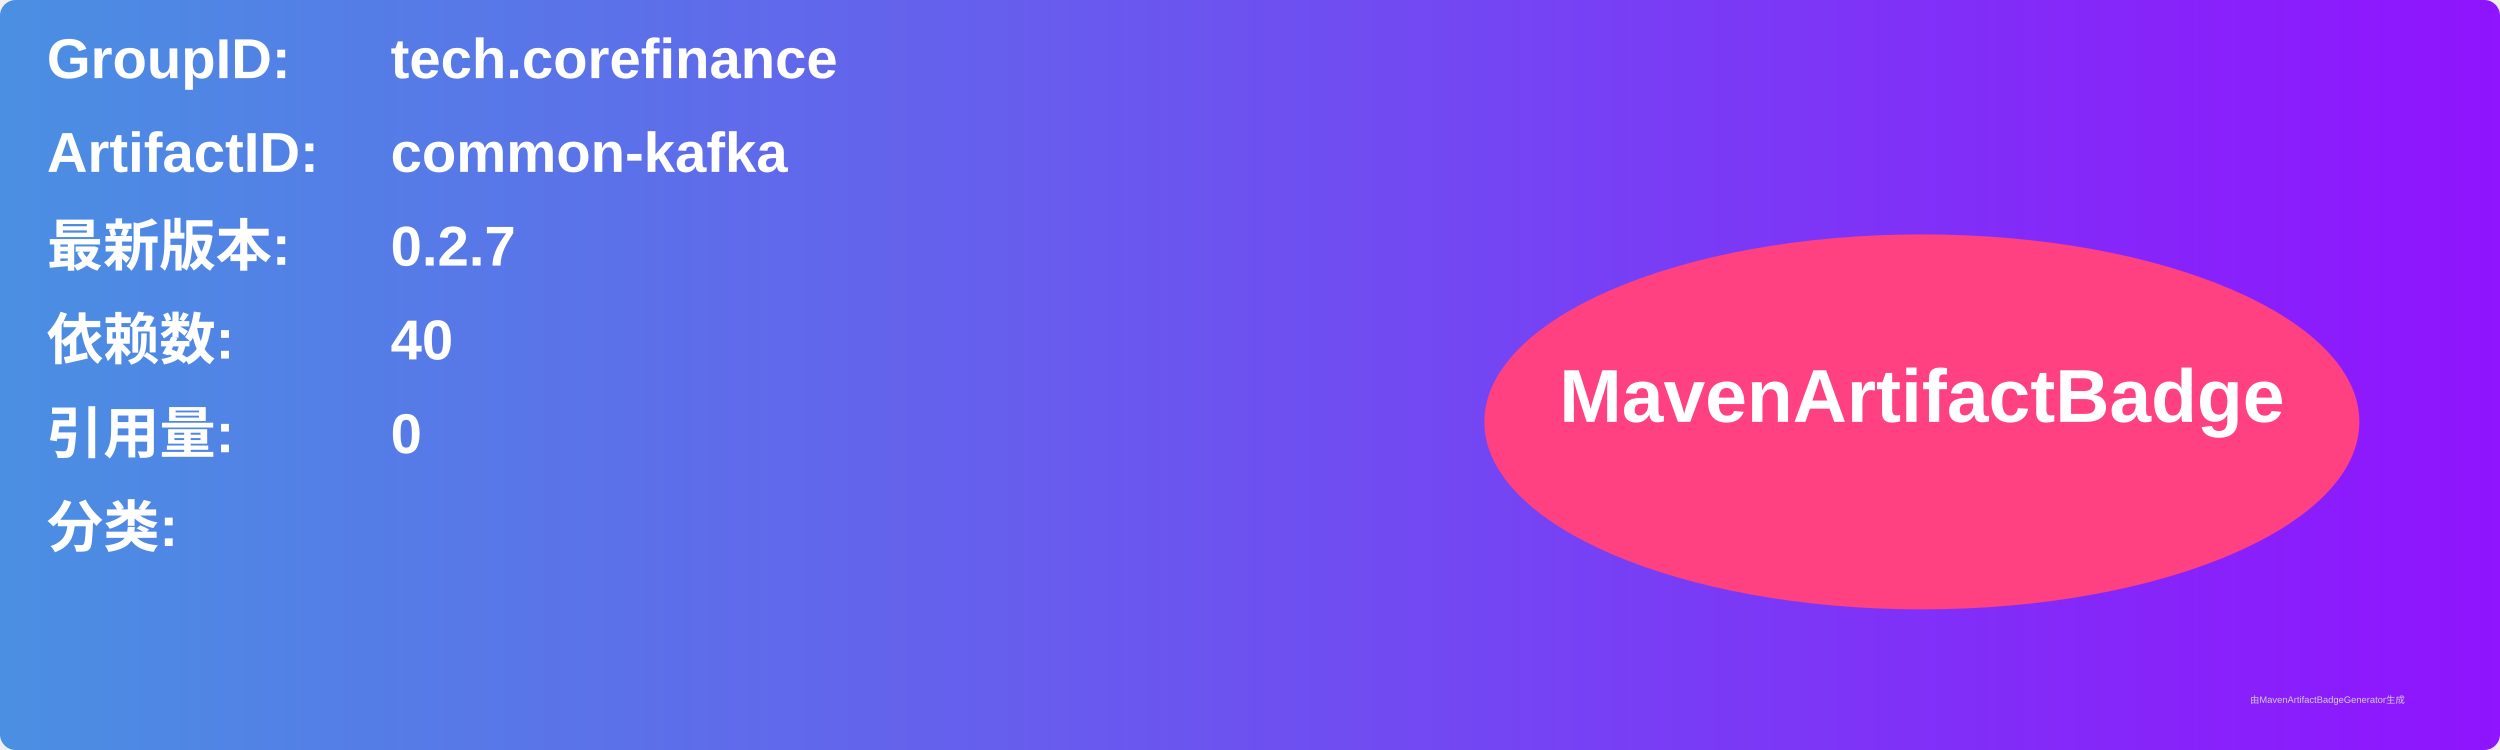
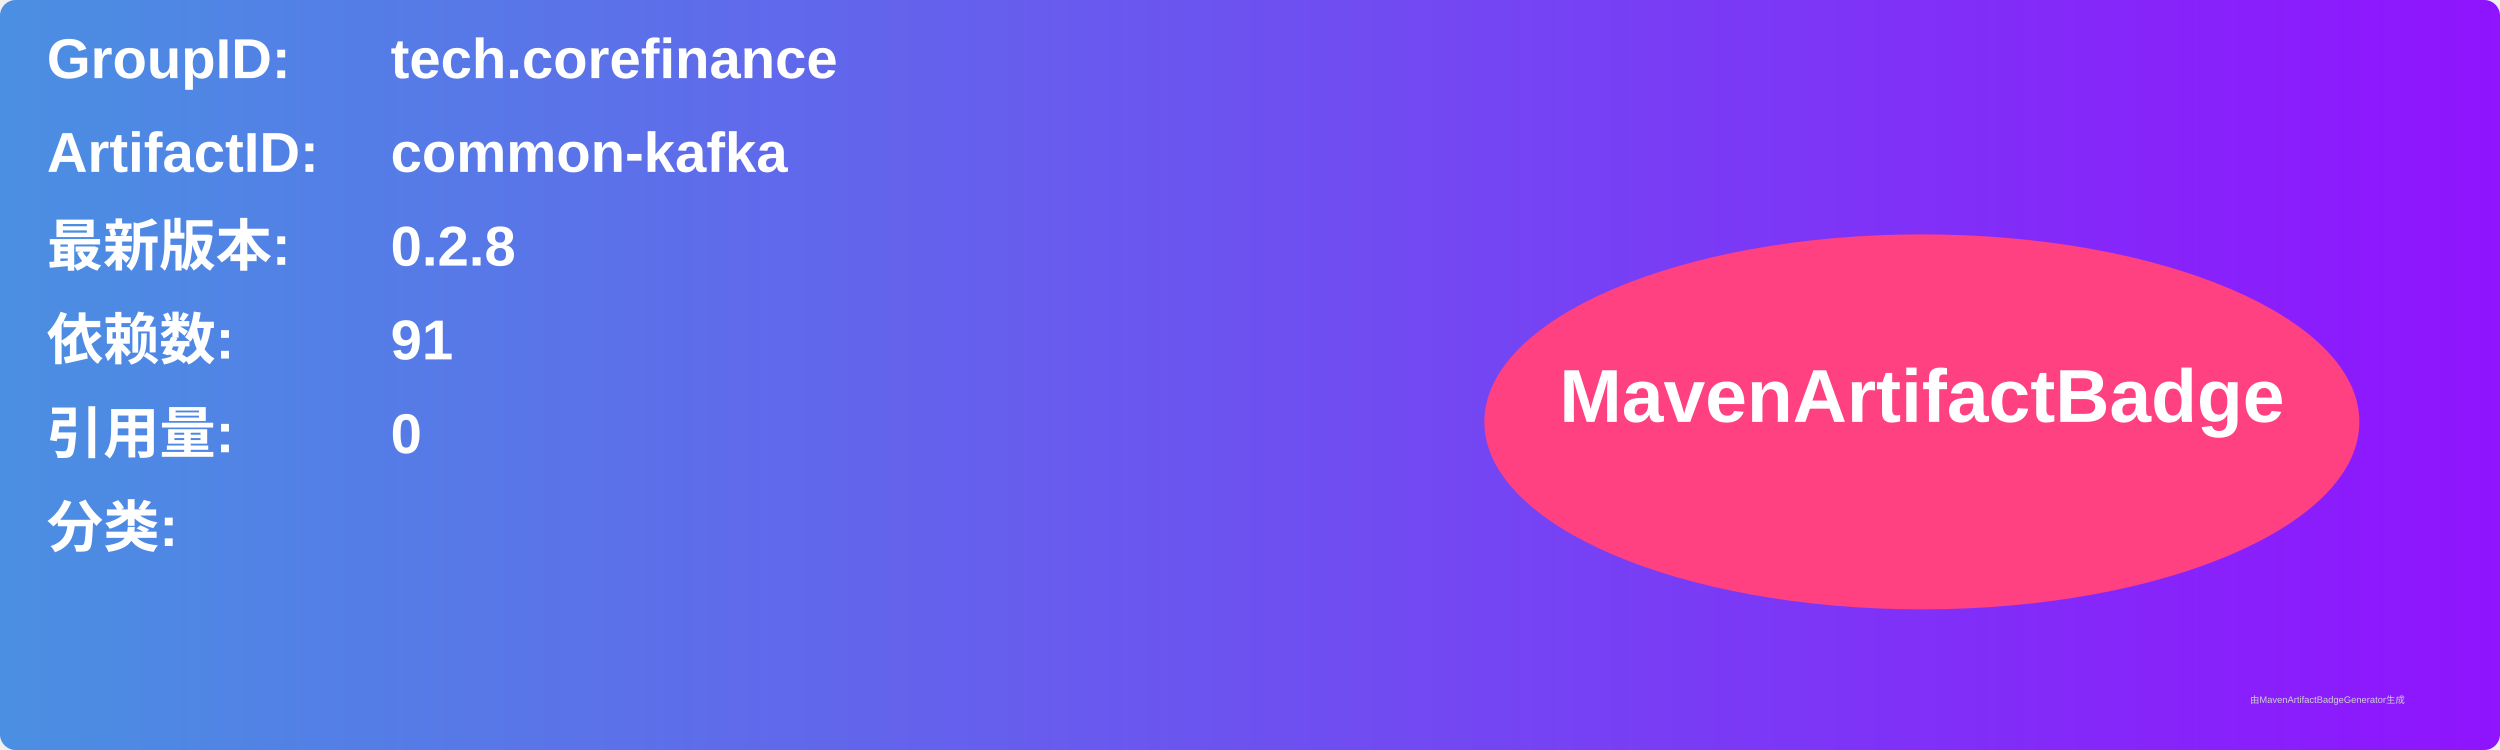
<svg xmlns="http://www.w3.org/2000/svg" width="800" height="240" viewBox="0 0 800 240">
  <linearGradient id="grad" x1="0%" y1="0%" x2="100%" y2="0%">
    <stop offset="0%" stop-color="#4a90e2" />
    <stop offset="100%" stop-color="#9013fe" />
  </linearGradient>
  <rect width="100%" height="100%" rx="5" ry="5" fill="url(#grad)" />
  <g transform="translate(15, 15)">
    <text x="0" y="10" font-family="Arial" font-size="18" fill="white" font-weight="bold" width="260">GroupID:</text>
    <text x="110" y="10" font-family="Arial" font-size="18" fill="white" font-weight="bold" width="460">tech.corefinance</text>
    <text x="0" y="40" font-family="Arial" font-size="18" fill="white" font-weight="bold" width="260">ArtifactID:</text>
    <text x="110" y="40" font-family="Arial" font-size="18" fill="white" font-weight="bold" width="460">common-kafka</text>
    <text x="0" y="70" font-family="Arial" font-size="18" fill="white" font-weight="bold">最新版本:</text>
    <text x="110" y="70" font-family="Arial" font-size="18" fill="white" font-weight="bold">
-       <tspan font-weight="bold">0.2.7</tspan>
+       <tspan font-weight="bold">0.2.8</tspan>
    </text>
    <text x="0" y="100" font-family="Arial" font-size="18" fill="white" font-weight="bold">依赖数: </text>
    <text x="110" y="100" font-family="Arial" font-size="18" fill="white">
-       <tspan font-weight="bold">40</tspan>
+       <tspan font-weight="bold">91</tspan>
    </text>
    <text x="0" y="130" font-family="Arial" font-size="18" fill="white" font-weight="bold">引用量: </text>
    <text x="110" y="130" font-family="Arial" font-size="18" fill="white">
      <tspan font-weight="bold">0</tspan>
    </text>
    <text x="0" y="160" font-family="Arial" font-size="18" fill="white" font-weight="bold">分类:</text>
    <text x="10" y="190" font-family="Arial" font-size="10" fill="white">
      <tspan font-weight="bold" />
    </text>
    <ellipse cx="600" cy="120" rx="140" ry="60" fill="#ff4081" />
    <text x="600" y="120" text-anchor="middle" font-family="Arial" font-size="24" fill="white" font-weight="bold">MavenArtifactBadge</text>
  </g>
  <text x="720" y="225" font-family="Arial" font-size="3" fill="#d0d0d0">由MavenArtifactBadgeGenerator生成</text>
</svg>
